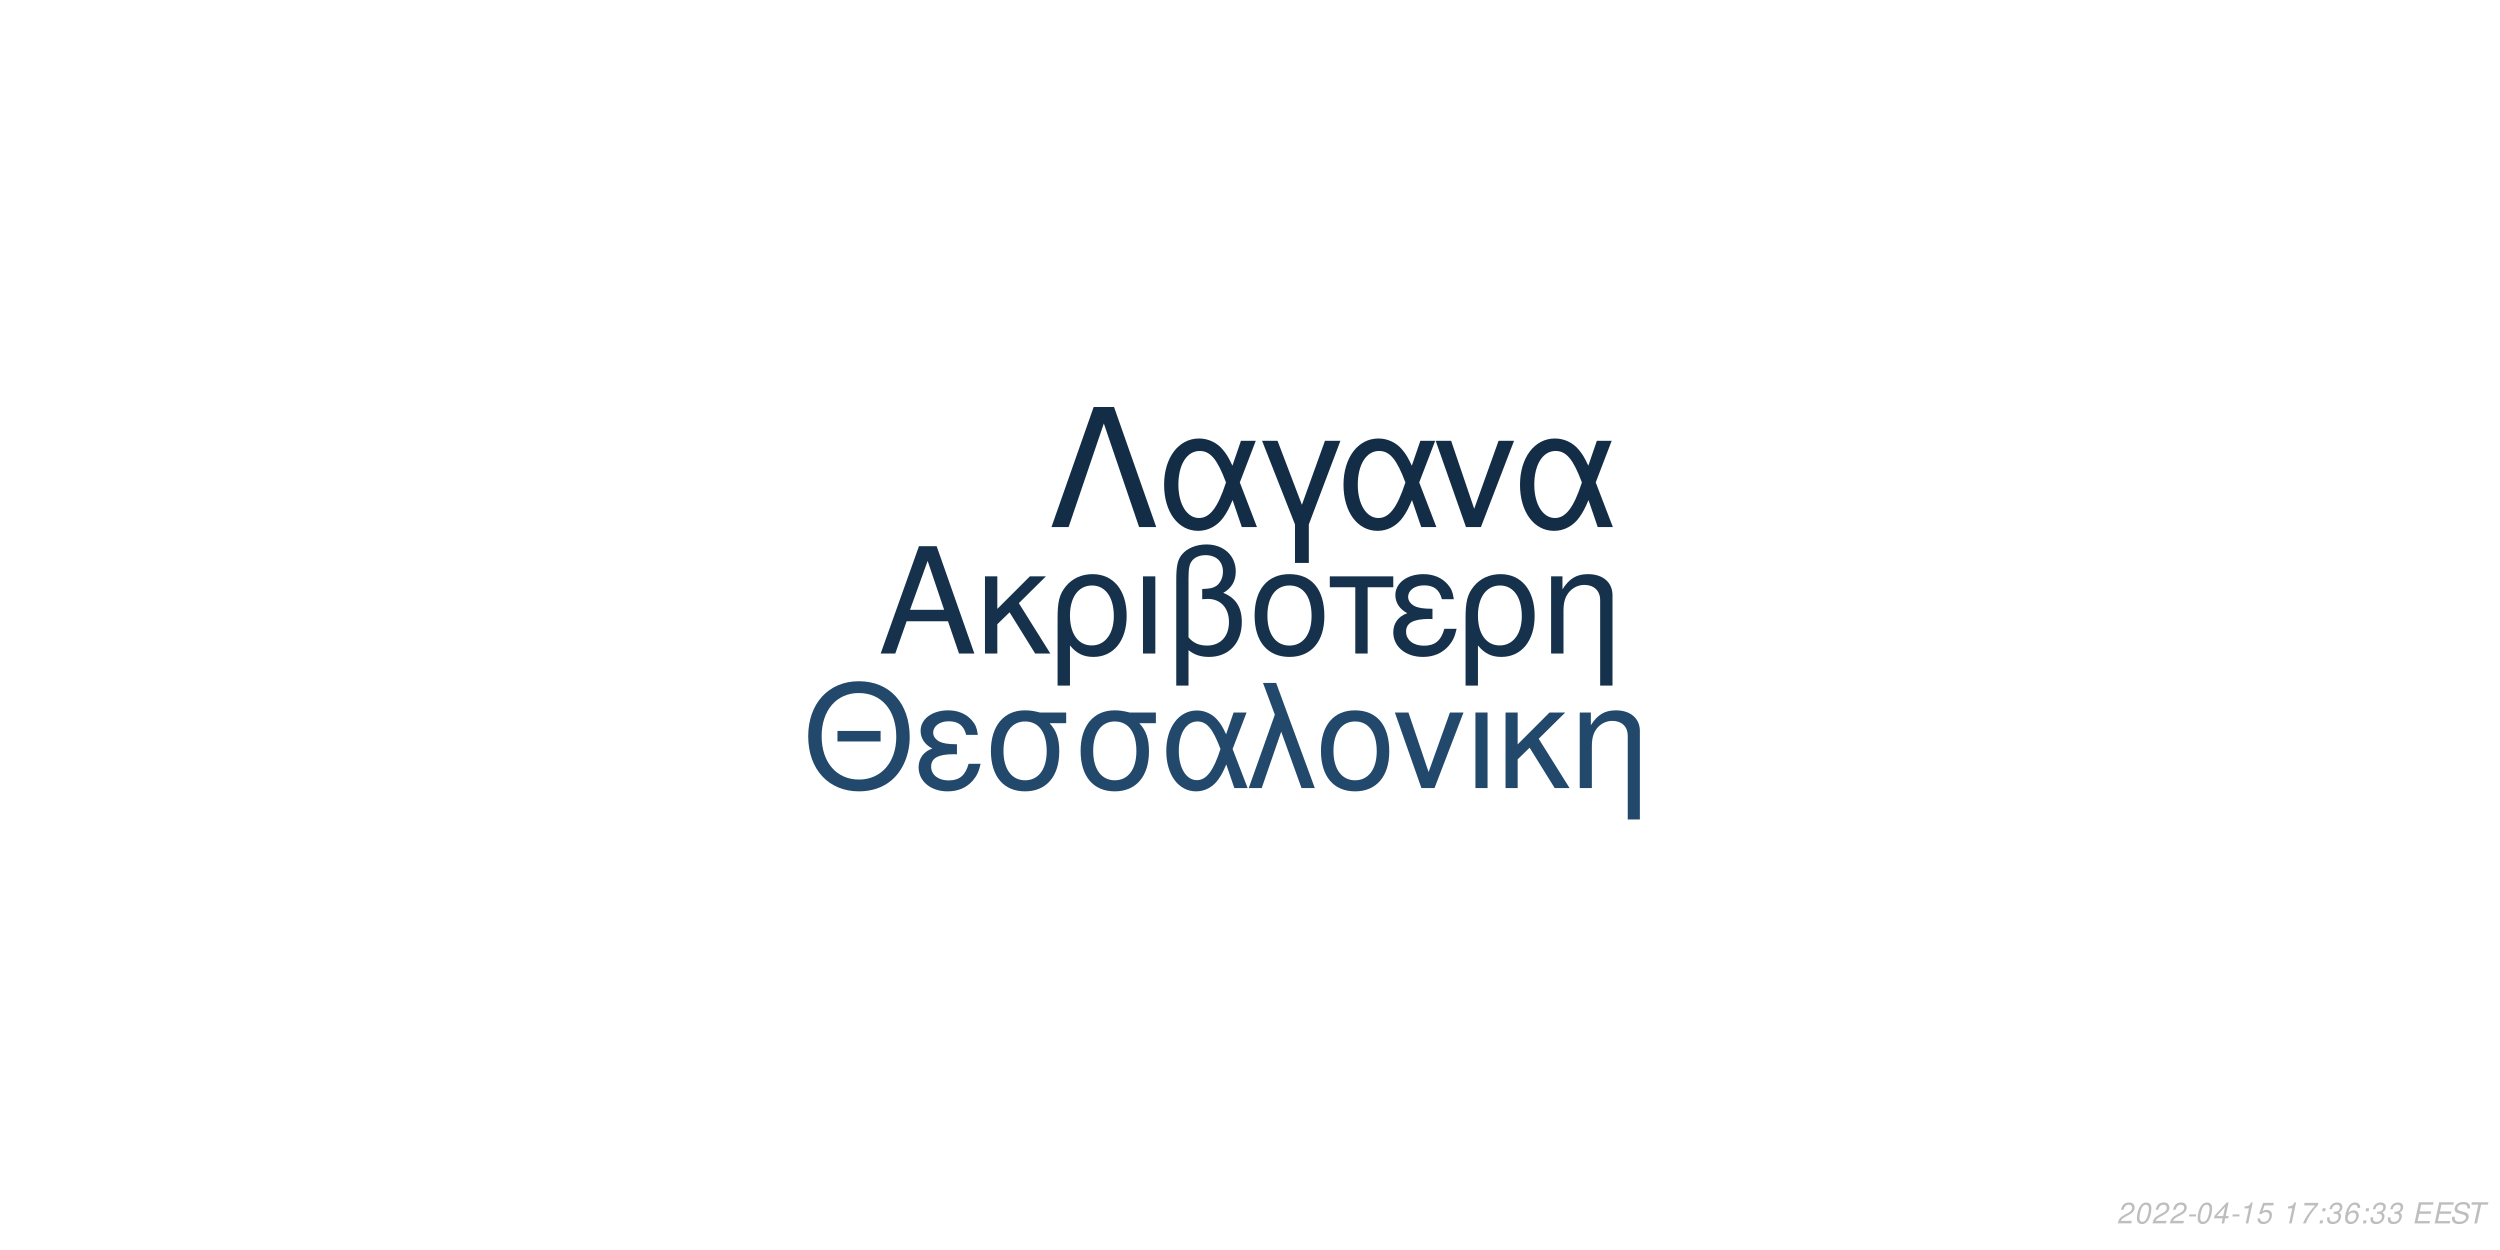
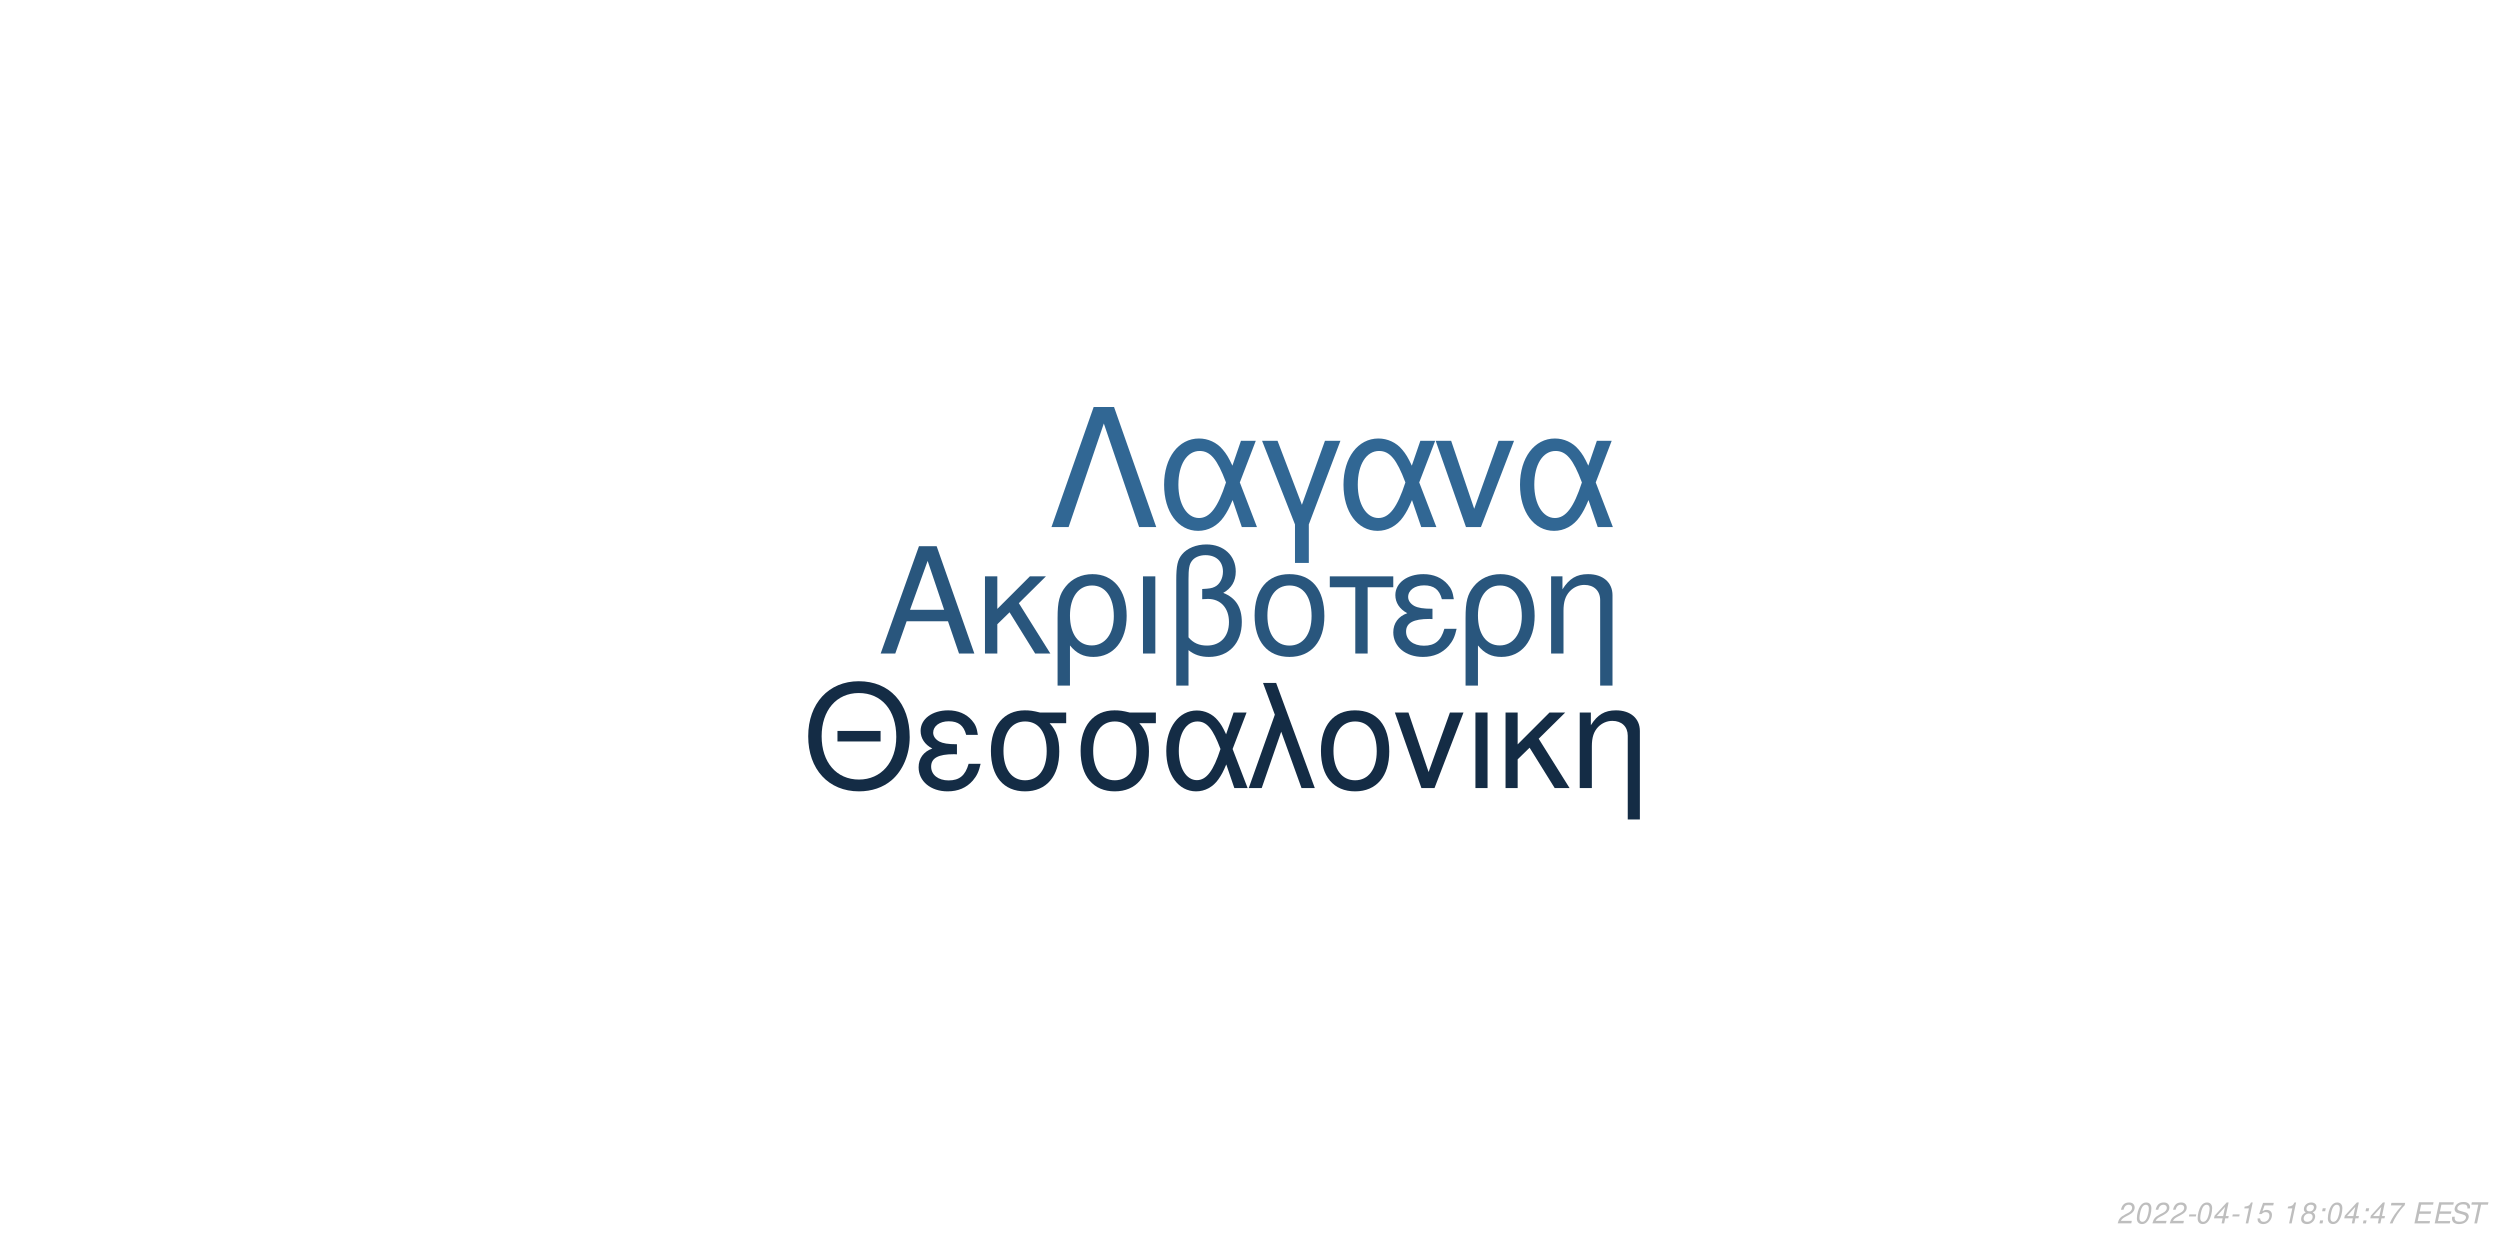
<svg xmlns="http://www.w3.org/2000/svg" xmlns:xlink="http://www.w3.org/1999/xlink" width="864pt" height="432pt" viewBox="0 0 864 432" version="1.1">
  <defs>
    <g>
      <symbol overflow="visible" id="glyph0-0">
        <path style="stroke:none;" d="" />
      </symbol>
      <symbol overflow="visible" id="glyph0-1">
        <path style="stroke:none;" d="M 24.125 -11.141 L 27.938 0 L 33.234 0 L 20.203 -37.094 L 14.094 -37.094 L 0.859 0 L 5.906 0 L 9.828 -11.141 Z M 22.797 -15.109 L 11 -15.109 L 17.094 -32.016 Z M 22.797 -15.109 " />
      </symbol>
      <symbol overflow="visible" id="glyph0-2">
        <path style="stroke:none;" d="M 7.172 -15.422 L 7.172 -26.672 L 2.906 -26.672 L 2.906 0 L 7.172 0 L 7.172 -10.125 L 11.406 -14.25 L 20.25 0 L 25.5 0 L 14.609 -17.406 L 23.969 -26.672 L 18.422 -26.672 Z M 7.172 -15.422 " />
      </symbol>
      <symbol overflow="visible" id="glyph0-3">
        <path style="stroke:none;" d="M 3 11.094 L 7.281 11.094 L 7.281 -2.797 C 9.516 -0.047 11.953 1.172 15.375 1.172 C 22.344 1.172 26.875 -4.422 26.875 -13.031 C 26.875 -21.891 22.297 -27.438 15.062 -27.438 C 11.297 -27.438 7.984 -25.906 5.797 -23.156 C 3.672 -20.516 3 -17.969 3 -12.359 Z M 14.906 -23.516 C 19.547 -23.516 22.438 -19.438 22.438 -12.922 C 22.438 -6.812 19.391 -2.797 14.812 -2.797 C 10.172 -2.797 7.281 -6.766 7.281 -13.125 C 7.281 -19.484 10.234 -23.516 14.906 -23.516 Z M 14.906 -23.516 " />
      </symbol>
      <symbol overflow="visible" id="glyph0-4">
        <path style="stroke:none;" d="M 3.516 0 L 7.781 0 L 7.781 -26.672 L 3.516 -26.672 Z M 3.516 0 " />
      </symbol>
      <symbol overflow="visible" id="glyph0-5">
        <path style="stroke:none;" d="M 4.016 11.094 L 8.25 11.094 L 8.25 -1.172 C 10.172 0.406 12.422 1.172 15.312 1.172 C 22.188 1.172 26.672 -3.609 26.672 -10.891 C 26.672 -15.984 24.578 -19.234 20.25 -20.969 C 23.109 -22.547 24.578 -25.031 24.578 -28.344 C 24.578 -33.844 20.406 -37.703 14.453 -37.703 C 10.938 -37.703 7.734 -36.391 6 -34.25 C 4.484 -32.422 4.016 -30.328 4.016 -25.391 Z M 8.25 -25.656 C 8.25 -29.359 8.5 -30.844 9.469 -32.062 C 10.375 -33.281 12.156 -34 14.094 -34 C 17.812 -34 20.156 -31.812 20.156 -28.297 C 20.156 -25.953 18.984 -23.812 17.297 -23.047 C 16.281 -22.547 15.469 -22.438 12.984 -22.297 L 12.984 -18.781 C 13.734 -18.828 14.344 -18.875 14.969 -18.875 C 19.344 -18.875 22.234 -15.719 22.234 -10.891 C 22.234 -5.906 19.281 -2.75 14.656 -2.75 C 11.953 -2.75 9.922 -3.609 8.25 -5.594 Z M 8.25 -25.656 " />
      </symbol>
      <symbol overflow="visible" id="glyph0-6">
        <path style="stroke:none;" d="M 14.094 -27.438 C 6.562 -27.438 2.094 -22.094 2.094 -13.125 C 2.094 -4.125 6.562 1.172 14.141 1.172 C 21.672 1.172 26.203 -4.172 26.203 -12.922 C 26.203 -22.188 21.828 -27.438 14.094 -27.438 Z M 14.141 -23.516 C 18.938 -23.516 21.781 -19.594 21.781 -12.984 C 21.781 -6.672 18.828 -2.75 14.141 -2.75 C 9.422 -2.75 6.516 -6.672 6.516 -13.125 C 6.516 -19.594 9.422 -23.516 14.141 -23.516 Z M 14.141 -23.516 " />
      </symbol>
      <symbol overflow="visible" id="glyph0-7">
        <path style="stroke:none;" d="M 7.891 0 L 12.156 0 L 12.156 -22.906 L 21.016 -22.906 L 21.016 -26.672 L -0.922 -26.672 L -0.922 -22.906 L 7.891 -22.906 Z M 7.891 0 " />
      </symbol>
      <symbol overflow="visible" id="glyph0-8">
        <path style="stroke:none;" d="M 14.562 -15.469 C 11.344 -15.469 9.562 -15.781 8.297 -16.438 C 6.922 -17.203 6.156 -18.328 6.156 -19.547 C 6.156 -21.891 8.453 -23.562 11.656 -23.562 C 15.062 -23.562 16.953 -22.094 17.812 -18.781 L 21.938 -18.781 C 21.578 -21.266 21.062 -22.5 19.797 -23.922 C 17.812 -26.203 14.906 -27.438 11.453 -27.438 C 5.797 -27.438 1.734 -24.375 1.734 -20.203 C 1.734 -17.609 3.156 -15.375 5.859 -13.938 C 2.797 -12.875 1.016 -10.484 1.016 -7.328 C 1.016 -2.391 5.297 1.172 11.25 1.172 C 14.969 1.172 17.906 -0.109 20.156 -2.641 C 21.578 -4.328 22.297 -5.797 22.906 -8.547 L 18.672 -8.547 C 17.5 -4.422 15.422 -2.703 11.609 -2.703 C 7.938 -2.703 5.438 -4.688 5.438 -7.578 C 5.438 -10.578 7.938 -11.953 13.484 -11.953 C 13.641 -11.953 14.094 -11.953 14.562 -11.906 Z M 14.562 -15.469 " />
      </symbol>
      <symbol overflow="visible" id="glyph0-9">
        <path style="stroke:none;" d="M 3.562 -26.672 L 3.562 0 L 7.844 0 L 7.844 -14.703 C 7.844 -17.906 8.5 -19.891 10.031 -21.531 C 11.406 -22.953 13.188 -23.719 15.062 -23.719 C 18.375 -23.719 20.516 -21.672 20.516 -18.469 L 20.516 11.094 L 24.781 11.094 L 24.781 -20.156 C 24.781 -24.578 21.469 -27.438 16.328 -27.438 C 12.359 -27.438 9.828 -25.906 7.484 -22.188 L 7.484 -26.672 Z M 3.562 -26.672 " />
      </symbol>
      <symbol overflow="visible" id="glyph1-0">
        <path style="stroke:none;" d="" />
      </symbol>
      <symbol overflow="visible" id="glyph1-1">
        <path style="stroke:none;" d="M 26.859 -19.734 L 11.953 -19.734 L 11.953 -16.094 L 26.859 -16.094 Z M 19.328 -36.922 C 8.922 -36.922 1.844 -29.25 1.844 -17.891 C 1.844 -6.484 8.875 1.141 19.391 1.141 C 23.812 1.141 27.703 -0.203 30.641 -2.688 C 34.578 -6.031 36.922 -11.656 36.922 -17.594 C 36.922 -29.297 30 -36.922 19.328 -36.922 Z M 19.328 -32.844 C 27.203 -32.844 32.281 -26.906 32.281 -17.688 C 32.281 -8.922 27.062 -2.938 19.391 -2.938 C 11.609 -2.938 6.484 -8.922 6.484 -17.891 C 6.484 -26.859 11.609 -32.844 19.328 -32.844 Z M 19.328 -32.844 " />
      </symbol>
      <symbol overflow="visible" id="glyph1-2">
        <path style="stroke:none;" d="M 14.25 -15.141 C 11.109 -15.141 9.375 -15.453 8.125 -16.094 C 6.781 -16.844 6.031 -17.938 6.031 -19.141 C 6.031 -21.422 8.266 -23.078 11.406 -23.078 C 14.75 -23.078 16.594 -21.625 17.438 -18.391 L 21.469 -18.391 C 21.125 -20.828 20.625 -22.031 19.391 -23.422 C 17.438 -25.656 14.594 -26.859 11.219 -26.859 C 5.688 -26.859 1.688 -23.875 1.688 -19.781 C 1.688 -17.234 3.094 -15.047 5.734 -13.656 C 2.734 -12.609 1 -10.266 1 -7.172 C 1 -2.344 5.188 1.141 11.016 1.141 C 14.656 1.141 17.547 -0.094 19.734 -2.594 C 21.125 -4.234 21.828 -5.688 22.422 -8.375 L 18.281 -8.375 C 17.141 -4.328 15.094 -2.641 11.359 -2.641 C 7.766 -2.641 5.328 -4.578 5.328 -7.422 C 5.328 -10.359 7.766 -11.703 13.203 -11.703 C 13.359 -11.703 13.797 -11.703 14.25 -11.656 Z M 14.25 -15.141 " />
      </symbol>
      <symbol overflow="visible" id="glyph1-3">
        <path style="stroke:none;" d="M 29 -26.109 L 19.938 -26.109 C 17.594 -26.703 16.438 -26.859 14.703 -26.859 C 7.469 -26.859 2.984 -21.469 2.984 -12.859 C 2.984 -4.031 7.375 1.141 14.797 1.141 C 22.172 1.141 26.609 -4.078 26.609 -12.656 C 26.609 -17.047 25.656 -19.828 23.266 -22.422 L 29 -22.422 Z M 14.797 -23.016 C 19.531 -23.016 22.266 -19.234 22.266 -12.75 C 22.266 -6.531 19.438 -2.688 14.797 -2.688 C 10.172 -2.688 7.328 -6.531 7.328 -12.859 C 7.328 -19.188 10.172 -23.016 14.797 -23.016 Z M 14.797 -23.016 " />
      </symbol>
      <symbol overflow="visible" id="glyph1-4">
        <path style="stroke:none;" d="M 29.344 -26.109 L 24.859 -26.109 L 22.266 -18.578 C 21.125 -21.031 20.484 -22.125 19.328 -23.469 C 17.547 -25.609 14.906 -26.812 12.156 -26.812 C 5.984 -26.812 1.594 -20.984 1.594 -12.812 C 1.594 -4.578 5.828 1.141 11.906 1.141 C 14.953 1.141 17.734 -0.344 19.625 -3.047 C 20.672 -4.531 21.281 -5.688 22.328 -8.172 L 25.109 0 L 29.703 0 L 24.516 -13.5 Z M 20.328 -13.5 C 17.891 -5.922 15.453 -2.734 12.156 -2.734 C 8.516 -2.734 5.922 -6.922 5.922 -12.812 C 5.922 -18.938 8.516 -23.016 12.359 -23.016 C 15.594 -23.016 17.688 -20.531 20.328 -13.5 Z M 20.328 -13.5 " />
      </symbol>
      <symbol overflow="visible" id="glyph1-5">
        <path style="stroke:none;" d="M 1.094 0 L 5.578 0 L 12.312 -19.484 L 19.328 0 L 23.922 0 L 10.562 -36.328 L 6.031 -36.328 L 10.109 -25.359 Z M 1.094 0 " />
      </symbol>
      <symbol overflow="visible" id="glyph1-6">
        <path style="stroke:none;" d="M 13.797 -26.859 C 6.422 -26.859 2.047 -21.625 2.047 -12.859 C 2.047 -4.031 6.422 1.141 13.859 1.141 C 21.234 1.141 25.656 -4.078 25.656 -12.656 C 25.656 -21.719 21.375 -26.859 13.797 -26.859 Z M 13.859 -23.016 C 18.531 -23.016 21.328 -19.188 21.328 -12.703 C 21.328 -6.531 18.438 -2.688 13.859 -2.688 C 9.219 -2.688 6.375 -6.531 6.375 -12.859 C 6.375 -19.188 9.219 -23.016 13.859 -23.016 Z M 13.859 -23.016 " />
      </symbol>
      <symbol overflow="visible" id="glyph1-7">
        <path style="stroke:none;" d="M 14.297 0 L 24.312 -26.109 L 19.625 -26.109 L 12.25 -5.531 L 5.281 -26.109 L 0.594 -26.109 L 9.766 0 Z M 14.297 0 " />
      </symbol>
      <symbol overflow="visible" id="glyph1-8">
        <path style="stroke:none;" d="M 3.438 0 L 7.625 0 L 7.625 -26.109 L 3.438 -26.109 Z M 3.438 0 " />
      </symbol>
      <symbol overflow="visible" id="glyph1-9">
        <path style="stroke:none;" d="M 7.031 -15.094 L 7.031 -26.109 L 2.844 -26.109 L 2.844 0 L 7.031 0 L 7.031 -9.922 L 11.156 -13.953 L 19.828 0 L 24.969 0 L 14.297 -17.047 L 23.469 -26.109 L 18.031 -26.109 Z M 7.031 -15.094 " />
      </symbol>
      <symbol overflow="visible" id="glyph1-10">
        <path style="stroke:none;" d="M 3.484 -26.109 L 3.484 0 L 7.672 0 L 7.672 -14.406 C 7.672 -17.547 8.328 -19.484 9.812 -21.078 C 11.156 -22.469 12.906 -23.219 14.75 -23.219 C 17.984 -23.219 20.078 -21.234 20.078 -18.094 L 20.078 10.859 L 24.266 10.859 L 24.266 -19.734 C 24.266 -24.062 21.031 -26.859 16 -26.859 C 12.109 -26.859 9.609 -25.359 7.328 -21.719 L 7.328 -26.109 Z M 3.484 -26.109 " />
      </symbol>
      <symbol overflow="visible" id="glyph2-0">
        <path style="stroke:none;" d="" />
      </symbol>
      <symbol overflow="visible" id="glyph2-1">
        <path style="stroke:none;" d="M 22.531 -41.484 L 15.484 -41.484 L 0.906 0 L 6.828 0 L 19 -35.797 L 31.188 0 L 37.109 0 Z M 22.531 -41.484 " />
      </symbol>
      <symbol overflow="visible" id="glyph2-2">
        <path style="stroke:none;" d="M 33.516 -29.812 L 28.391 -29.812 L 25.438 -21.219 C 24.125 -24.016 23.391 -25.266 22.078 -26.797 C 20.031 -29.25 17.016 -30.609 13.891 -30.609 C 6.828 -30.609 1.828 -23.953 1.828 -14.625 C 1.828 -5.234 6.656 1.312 13.594 1.312 C 17.078 1.312 20.266 -0.391 22.422 -3.469 C 23.609 -5.172 24.297 -6.484 25.5 -9.328 L 28.688 0 L 33.922 0 L 28 -15.422 Z M 23.219 -15.422 C 20.422 -6.766 17.641 -3.125 13.891 -3.125 C 9.734 -3.125 6.766 -7.906 6.766 -14.625 C 6.766 -21.625 9.734 -26.297 14.109 -26.297 C 17.812 -26.297 20.203 -23.453 23.219 -15.422 Z M 23.219 -15.422 " />
      </symbol>
      <symbol overflow="visible" id="glyph2-3">
        <path style="stroke:none;" d="M 12.062 12.406 L 16.844 12.406 L 16.844 -0.906 L 27.766 -29.812 L 22.422 -29.812 L 14.453 -7.688 L 6.031 -29.812 L 0.688 -29.812 L 12.062 -0.906 Z M 12.062 12.406 " />
      </symbol>
      <symbol overflow="visible" id="glyph2-4">
        <path style="stroke:none;" d="M 16.328 0 L 27.766 -29.812 L 22.422 -29.812 L 14 -6.312 L 6.031 -29.812 L 0.688 -29.812 L 11.156 0 Z M 16.328 0 " />
      </symbol>
      <symbol overflow="visible" id="glyph3-0">
        <path style="stroke:none;" d="" />
      </symbol>
      <symbol overflow="visible" id="glyph3-1">
        <path style="stroke:none;" d="M 5.234 -0.875 L 1.469 -0.875 C 1.641 -1.375 2.203 -1.891 3.109 -2.344 L 4.234 -2.938 C 5.562 -3.625 6.219 -4.469 6.219 -5.484 C 6.219 -5.938 6.062 -6.359 5.797 -6.656 C 5.469 -7.047 4.984 -7.234 4.312 -7.234 C 2.766 -7.234 1.891 -6.453 1.484 -4.734 L 2.375 -4.734 C 2.484 -5.188 2.609 -5.484 2.797 -5.75 C 3.094 -6.203 3.609 -6.453 4.188 -6.453 C 4.891 -6.453 5.344 -6.031 5.344 -5.375 C 5.344 -4.703 4.859 -4.094 4.016 -3.656 L 2.984 -3.125 C 1.234 -2.188 0.797 -1.656 0.344 -0.016 L 5.047 -0.016 Z M 5.234 -0.875 " />
      </symbol>
      <symbol overflow="visible" id="glyph3-2">
        <path style="stroke:none;" d="M 4.203 -7.234 C 3.375 -7.234 2.688 -6.812 2.125 -5.984 C 1.484 -5.047 0.984 -3.188 0.984 -1.734 C 0.984 -1.109 1.172 -0.562 1.484 -0.266 C 1.797 0.047 2.281 0.234 2.766 0.234 C 3.625 0.234 4.281 -0.156 4.859 -1.016 C 5.516 -1.953 6 -3.797 6 -5.266 C 6 -6.5 5.328 -7.234 4.203 -7.234 Z M 4.094 -6.453 C 4.734 -6.453 5.125 -5.984 5.125 -5.156 C 5.125 -4.203 4.781 -2.625 4.406 -1.812 C 3.984 -0.938 3.516 -0.547 2.875 -0.547 C 2.25 -0.547 1.875 -1.031 1.875 -1.828 C 1.875 -2.797 2.203 -4.344 2.594 -5.203 C 2.984 -6.047 3.453 -6.453 4.094 -6.453 Z M 4.094 -6.453 " />
      </symbol>
      <symbol overflow="visible" id="glyph3-3">
        <path style="stroke:none;" d="M 3.516 -3.125 L 1.125 -3.125 L 0.969 -2.406 L 3.359 -2.406 Z M 3.516 -3.125 " />
      </symbol>
      <symbol overflow="visible" id="glyph3-4">
        <path style="stroke:none;" d="M 3.625 -1.75 L 3.266 0 L 4.141 0 L 4.516 -1.75 L 5.562 -1.75 L 5.734 -2.531 L 4.688 -2.531 L 5.688 -7.234 L 5.016 -7.234 L 0.844 -2.672 L 0.641 -1.75 Z M 3.797 -2.531 L 1.594 -2.531 L 4.469 -5.703 Z M 3.797 -2.531 " />
      </symbol>
      <symbol overflow="visible" id="glyph3-5">
        <path style="stroke:none;" d="M 3.703 -5.188 L 2.594 0 L 3.469 0 L 5.016 -7.234 L 4.438 -7.234 C 3.906 -6.156 3.688 -6.016 2.234 -5.812 L 2.109 -5.188 Z M 3.703 -5.188 " />
      </symbol>
      <symbol overflow="visible" id="glyph3-6">
        <path style="stroke:none;" d="M 6.297 -7.094 L 2.594 -7.094 L 1.234 -3.234 L 2.047 -3.234 C 2.656 -3.766 2.938 -3.906 3.531 -3.906 C 4.328 -3.906 4.797 -3.453 4.797 -2.688 C 4.797 -1.438 3.969 -0.547 2.828 -0.547 C 2.031 -0.547 1.609 -0.938 1.578 -1.734 L 0.703 -1.734 L 0.703 -1.516 C 0.703 -0.938 0.844 -0.547 1.188 -0.266 C 1.562 0.062 2.078 0.234 2.703 0.234 C 3.656 0.234 4.391 -0.156 4.984 -0.922 C 5.422 -1.5 5.672 -2.234 5.672 -2.953 C 5.672 -4 4.938 -4.672 3.812 -4.672 C 3.328 -4.672 2.906 -4.547 2.406 -4.234 L 3.109 -6.219 L 6.109 -6.219 Z M 6.297 -7.094 " />
      </symbol>
      <symbol overflow="visible" id="glyph3-7">
        <path style="stroke:none;" d="" />
      </symbol>
      <symbol overflow="visible" id="glyph3-8">
-         <path style="stroke:none;" d="M 6.703 -7.094 L 1.953 -7.094 L 1.766 -6.219 L 5.594 -6.219 C 3.344 -3.688 2.266 -2.109 1.375 0 L 2.344 0 C 3.031 -1.906 4.828 -4.594 6.547 -6.281 Z M 6.703 -7.094 " />
+         <path style="stroke:none;" d="M 4.766 -3.797 C 5.078 -3.969 5.234 -4.078 5.438 -4.234 C 5.812 -4.594 6.062 -5.172 6.062 -5.734 C 6.062 -6.625 5.344 -7.234 4.266 -7.234 C 2.812 -7.234 1.703 -6.219 1.703 -4.875 C 1.703 -4.406 1.875 -4.125 2.359 -3.812 C 1.297 -3.312 0.75 -2.516 0.75 -1.469 C 0.75 -0.438 1.547 0.234 2.812 0.234 C 3.656 0.234 4.359 -0.094 4.938 -0.734 C 5.359 -1.234 5.609 -1.859 5.609 -2.438 C 5.609 -3.047 5.312 -3.516 4.766 -3.797 Z M 4.109 -6.453 C 4.797 -6.453 5.188 -6.125 5.188 -5.578 C 5.188 -5.266 5.062 -4.922 4.859 -4.672 C 4.562 -4.312 4.188 -4.156 3.656 -4.156 C 2.984 -4.156 2.594 -4.453 2.594 -4.984 C 2.594 -5.859 3.203 -6.453 4.109 -6.453 Z M 3.453 -3.406 C 4.234 -3.406 4.734 -2.984 4.734 -2.312 C 4.734 -1.312 3.922 -0.547 2.875 -0.547 C 2.125 -0.547 1.625 -0.969 1.625 -1.625 C 1.625 -2.609 2.438 -3.406 3.453 -3.406 Z M 3.453 -3.406 " />
      </symbol>
      <symbol overflow="visible" id="glyph3-9">
        <path style="stroke:none;" d="M 2.359 -1.031 L 1.312 -1.031 L 1.094 0 L 2.141 0 Z M 3.266 -5.234 L 2.219 -5.234 L 2 -4.203 L 3.047 -4.203 Z M 3.266 -5.234 " />
      </symbol>
      <symbol overflow="visible" id="glyph3-10">
-         <path style="stroke:none;" d="M 2.922 -3.312 C 3.125 -3.344 3.234 -3.344 3.375 -3.344 C 4.203 -3.344 4.688 -3 4.688 -2.406 C 4.688 -1.312 3.906 -0.547 2.781 -0.547 C 2.047 -0.547 1.594 -0.938 1.594 -1.562 C 1.594 -1.719 1.609 -1.844 1.656 -2.094 L 0.766 -2.094 C 0.734 -1.797 0.719 -1.641 0.719 -1.469 C 0.719 -0.375 1.406 0.234 2.641 0.234 C 3.547 0.234 4.297 -0.078 4.812 -0.656 C 5.266 -1.156 5.562 -1.875 5.562 -2.547 C 5.562 -3.125 5.344 -3.453 4.797 -3.734 C 5.641 -4.234 6.016 -4.844 6.016 -5.734 C 6.016 -6.656 5.312 -7.234 4.203 -7.234 C 3.375 -7.234 2.672 -6.938 2.188 -6.375 C 1.891 -6.031 1.703 -5.641 1.516 -4.906 L 2.391 -4.906 C 2.5 -5.359 2.594 -5.594 2.734 -5.812 C 3.047 -6.234 3.516 -6.453 4.078 -6.453 C 4.734 -6.453 5.141 -6.125 5.141 -5.578 C 5.141 -5.188 5.016 -4.797 4.797 -4.547 C 4.516 -4.234 4 -4.062 3.266 -4.062 L 3.078 -4.062 Z M 2.922 -3.312 " />
+         <path style="stroke:none;" d="M 6.703 -7.094 L 1.953 -7.094 L 1.766 -6.219 L 5.594 -6.219 C 3.344 -3.688 2.266 -2.109 1.375 0 L 2.344 0 C 3.031 -1.906 4.828 -4.594 6.547 -6.281 Z M 6.703 -7.094 " />
      </symbol>
      <symbol overflow="visible" id="glyph3-11">
-         <path style="stroke:none;" d="M 6.125 -5.344 L 6.141 -5.625 C 6.141 -6.609 5.453 -7.234 4.391 -7.234 C 3.438 -7.234 2.641 -6.719 2.016 -5.703 C 1.422 -4.781 0.938 -2.953 0.938 -1.688 C 0.938 -0.516 1.688 0.234 2.859 0.234 C 3.703 0.234 4.438 -0.156 5 -0.875 C 5.406 -1.422 5.672 -2.156 5.672 -2.766 C 5.672 -3.812 4.969 -4.5 3.906 -4.5 C 3.234 -4.5 2.672 -4.234 2.094 -3.625 C 2.406 -5.375 3.234 -6.453 4.25 -6.453 C 4.703 -6.453 5.062 -6.234 5.172 -5.844 C 5.203 -5.719 5.234 -5.578 5.25 -5.344 Z M 3.656 -3.734 C 4.344 -3.734 4.797 -3.281 4.797 -2.625 C 4.797 -1.469 3.984 -0.547 2.984 -0.547 C 2.297 -0.547 1.812 -1.047 1.812 -1.766 C 1.812 -2.859 2.625 -3.734 3.656 -3.734 Z M 3.656 -3.734 " />
+         <path style="stroke:none;" d="M 2.547 -3.312 L 6.5 -3.312 L 6.688 -4.141 L 2.719 -4.141 L 3.219 -6.469 L 7.344 -6.469 L 7.516 -7.297 L 2.453 -7.297 L 0.906 0 L 6.125 0 L 6.297 -0.812 L 2.016 -0.812 Z M 2.547 -3.312 " />
      </symbol>
      <symbol overflow="visible" id="glyph3-12">
-         <path style="stroke:none;" d="M 2.547 -3.312 L 6.5 -3.312 L 6.688 -4.141 L 2.719 -4.141 L 3.219 -6.469 L 7.344 -6.469 L 7.516 -7.297 L 2.453 -7.297 L 0.906 0 L 6.125 0 L 6.297 -0.812 L 2.016 -0.812 Z M 2.547 -3.312 " />
+         <path style="stroke:none;" d="M 7.062 -5.156 C 7.125 -5.438 7.141 -5.562 7.141 -5.703 C 7.141 -6.156 6.938 -6.594 6.594 -6.891 C 6.188 -7.25 5.656 -7.406 4.875 -7.406 C 3.844 -7.406 3.047 -7.125 2.5 -6.562 C 2.094 -6.141 1.781 -5.438 1.781 -4.922 C 1.781 -4.297 2.219 -3.766 2.891 -3.562 L 4.594 -3.094 C 5.406 -2.859 5.734 -2.578 5.734 -2.094 C 5.734 -1.781 5.547 -1.406 5.266 -1.141 C 4.844 -0.766 4.266 -0.578 3.453 -0.578 C 2.328 -0.578 1.812 -0.984 1.812 -1.906 C 1.812 -2.047 1.812 -2.125 1.844 -2.312 L 0.984 -2.312 C 0.906 -2.062 0.891 -1.906 0.891 -1.688 C 0.891 -0.484 1.797 0.234 3.297 0.234 C 4.359 0.234 5.234 -0.062 5.812 -0.609 C 6.344 -1.078 6.688 -1.797 6.688 -2.375 C 6.688 -2.641 6.609 -2.906 6.453 -3.156 C 6.234 -3.5 5.938 -3.703 5.469 -3.828 L 3.75 -4.312 C 2.984 -4.547 2.734 -4.734 2.734 -5.188 C 2.734 -5.547 2.875 -5.844 3.188 -6.109 C 3.547 -6.438 4.031 -6.594 4.703 -6.594 C 5.266 -6.594 5.688 -6.484 5.906 -6.297 C 6.094 -6.125 6.219 -5.797 6.219 -5.516 C 6.219 -5.422 6.203 -5.344 6.188 -5.156 Z M 7.062 -5.156 " />
      </symbol>
      <symbol overflow="visible" id="glyph3-13">
-         <path style="stroke:none;" d="M 7.062 -5.156 C 7.125 -5.438 7.141 -5.562 7.141 -5.703 C 7.141 -6.156 6.938 -6.594 6.594 -6.891 C 6.188 -7.25 5.656 -7.406 4.875 -7.406 C 3.844 -7.406 3.047 -7.125 2.5 -6.562 C 2.094 -6.141 1.781 -5.438 1.781 -4.922 C 1.781 -4.297 2.219 -3.766 2.891 -3.562 L 4.594 -3.094 C 5.406 -2.859 5.734 -2.578 5.734 -2.094 C 5.734 -1.781 5.547 -1.406 5.266 -1.141 C 4.844 -0.766 4.266 -0.578 3.453 -0.578 C 2.328 -0.578 1.812 -0.984 1.812 -1.906 C 1.812 -2.047 1.812 -2.125 1.844 -2.312 L 0.984 -2.312 C 0.906 -2.062 0.891 -1.906 0.891 -1.688 C 0.891 -0.484 1.797 0.234 3.297 0.234 C 4.359 0.234 5.234 -0.062 5.812 -0.609 C 6.344 -1.078 6.688 -1.797 6.688 -2.375 C 6.688 -2.641 6.609 -2.906 6.453 -3.156 C 6.234 -3.5 5.938 -3.703 5.469 -3.828 L 3.75 -4.312 C 2.984 -4.547 2.734 -4.734 2.734 -5.188 C 2.734 -5.547 2.875 -5.844 3.188 -6.109 C 3.547 -6.438 4.031 -6.594 4.703 -6.594 C 5.266 -6.594 5.688 -6.484 5.906 -6.297 C 6.094 -6.125 6.219 -5.797 6.219 -5.516 C 6.219 -5.422 6.203 -5.344 6.188 -5.156 Z M 7.062 -5.156 " />
-       </symbol>
-       <symbol overflow="visible" id="glyph3-14">
        <path style="stroke:none;" d="M 4.938 -6.469 L 7.312 -6.469 L 7.484 -7.297 L 1.75 -7.297 L 1.578 -6.469 L 3.984 -6.469 L 2.609 0 L 3.547 0 Z M 4.938 -6.469 " />
      </symbol>
    </g>
  </defs>
  <g id="surface1">
    <rect x="0" y="0" width="864" height="432" style="fill:rgb(100%,100%,100%);fill-opacity:1;stroke:none;" />
-     <g style="fill:rgb(8.627%,19.216%,29.412%);fill-opacity:1;">
+     <g style="fill:rgb(16.078%,33.725%,49.02%);fill-opacity:1;">
      <use xlink:href="#glyph0-1" x="303.5" y="225.861" />
      <use xlink:href="#glyph0-2" x="337.5" y="225.861" />
      <use xlink:href="#glyph0-3" x="362.5" y="225.861" />
      <use xlink:href="#glyph0-4" x="391.5" y="225.861" />
      <use xlink:href="#glyph0-5" x="402.5" y="225.861" />
      <use xlink:href="#glyph0-6" x="431.5" y="225.861" />
      <use xlink:href="#glyph0-7" x="460.5" y="225.861" />
      <use xlink:href="#glyph0-8" x="480.5" y="225.861" />
      <use xlink:href="#glyph0-3" x="503.5" y="225.861" />
      <use xlink:href="#glyph0-9" x="532.5" y="225.861" />
    </g>
-     <g style="fill:rgb(13.333%,28.235%,41.961%);fill-opacity:1;">
+     <g style="fill:rgb(7.843%,17.255%,27.059%);fill-opacity:1;">
      <use xlink:href="#glyph1-1" x="277.473" y="272.354" />
      <use xlink:href="#glyph1-2" x="316.473" y="272.354" />
      <use xlink:href="#glyph1-3" x="339.473" y="272.354" />
      <use xlink:href="#glyph1-3" x="370.473" y="272.354" />
      <use xlink:href="#glyph1-4" x="401.473" y="272.354" />
      <use xlink:href="#glyph1-5" x="430.473" y="272.354" />
      <use xlink:href="#glyph1-6" x="454.473" y="272.354" />
      <use xlink:href="#glyph1-7" x="481.473" y="272.354" />
      <use xlink:href="#glyph1-8" x="506.473" y="272.354" />
      <use xlink:href="#glyph1-9" x="517.473" y="272.354" />
      <use xlink:href="#glyph1-10" x="542.473" y="272.354" />
    </g>
-     <g style="fill:rgb(7.843%,17.647%,27.451%);fill-opacity:1;">
+     <g style="fill:rgb(19.216%,40.392%,58.039%);fill-opacity:1;">
      <use xlink:href="#glyph2-1" x="362.484" y="182.152" />
      <use xlink:href="#glyph2-2" x="400.484" y="182.152" />
      <use xlink:href="#glyph2-3" x="435.484" y="182.152" />
      <use xlink:href="#glyph2-2" x="462.484" y="182.152" />
      <use xlink:href="#glyph2-4" x="495.484" y="182.152" />
      <use xlink:href="#glyph2-2" x="523.484" y="182.152" />
    </g>
    <g style="fill:rgb(74.51%,74.51%,74.51%);fill-opacity:1;">
      <use xlink:href="#glyph3-1" x="731.52" y="422.81" />
      <use xlink:href="#glyph3-2" x="737.52" y="422.81" />
      <use xlink:href="#glyph3-1" x="743.52" y="422.81" />
      <use xlink:href="#glyph3-1" x="749.52" y="422.81" />
      <use xlink:href="#glyph3-3" x="755.52" y="422.81" />
      <use xlink:href="#glyph3-2" x="758.52" y="422.81" />
      <use xlink:href="#glyph3-4" x="764.52" y="422.81" />
      <use xlink:href="#glyph3-3" x="770.52" y="422.81" />
      <use xlink:href="#glyph3-5" x="773.52" y="422.81" />
      <use xlink:href="#glyph3-6" x="779.52" y="422.81" />
      <use xlink:href="#glyph3-7" x="785.52" y="422.81" />
      <use xlink:href="#glyph3-5" x="788.52" y="422.81" />
      <use xlink:href="#glyph3-8" x="794.52" y="422.81" />
      <use xlink:href="#glyph3-9" x="800.52" y="422.81" />
-       <use xlink:href="#glyph3-10" x="803.52" y="422.81" />
-       <use xlink:href="#glyph3-11" x="809.52" y="422.81" />
+       <use xlink:href="#glyph3-2" x="803.52" y="422.81" />
+       <use xlink:href="#glyph3-4" x="809.52" y="422.81" />
      <use xlink:href="#glyph3-9" x="815.52" y="422.81" />
-       <use xlink:href="#glyph3-10" x="818.52" y="422.81" />
+       <use xlink:href="#glyph3-4" x="818.52" y="422.81" />
      <use xlink:href="#glyph3-10" x="824.52" y="422.81" />
      <use xlink:href="#glyph3-7" x="830.52" y="422.81" />
-       <use xlink:href="#glyph3-12" x="833.52" y="422.81" />
-       <use xlink:href="#glyph3-12" x="840.52" y="422.81" />
-       <use xlink:href="#glyph3-13" x="846.52" y="422.81" />
-       <use xlink:href="#glyph3-14" x="852.52" y="422.81" />
+       <use xlink:href="#glyph3-11" x="833.52" y="422.81" />
+       <use xlink:href="#glyph3-11" x="840.52" y="422.81" />
+       <use xlink:href="#glyph3-12" x="846.52" y="422.81" />
+       <use xlink:href="#glyph3-13" x="852.52" y="422.81" />
    </g>
  </g>
</svg>
